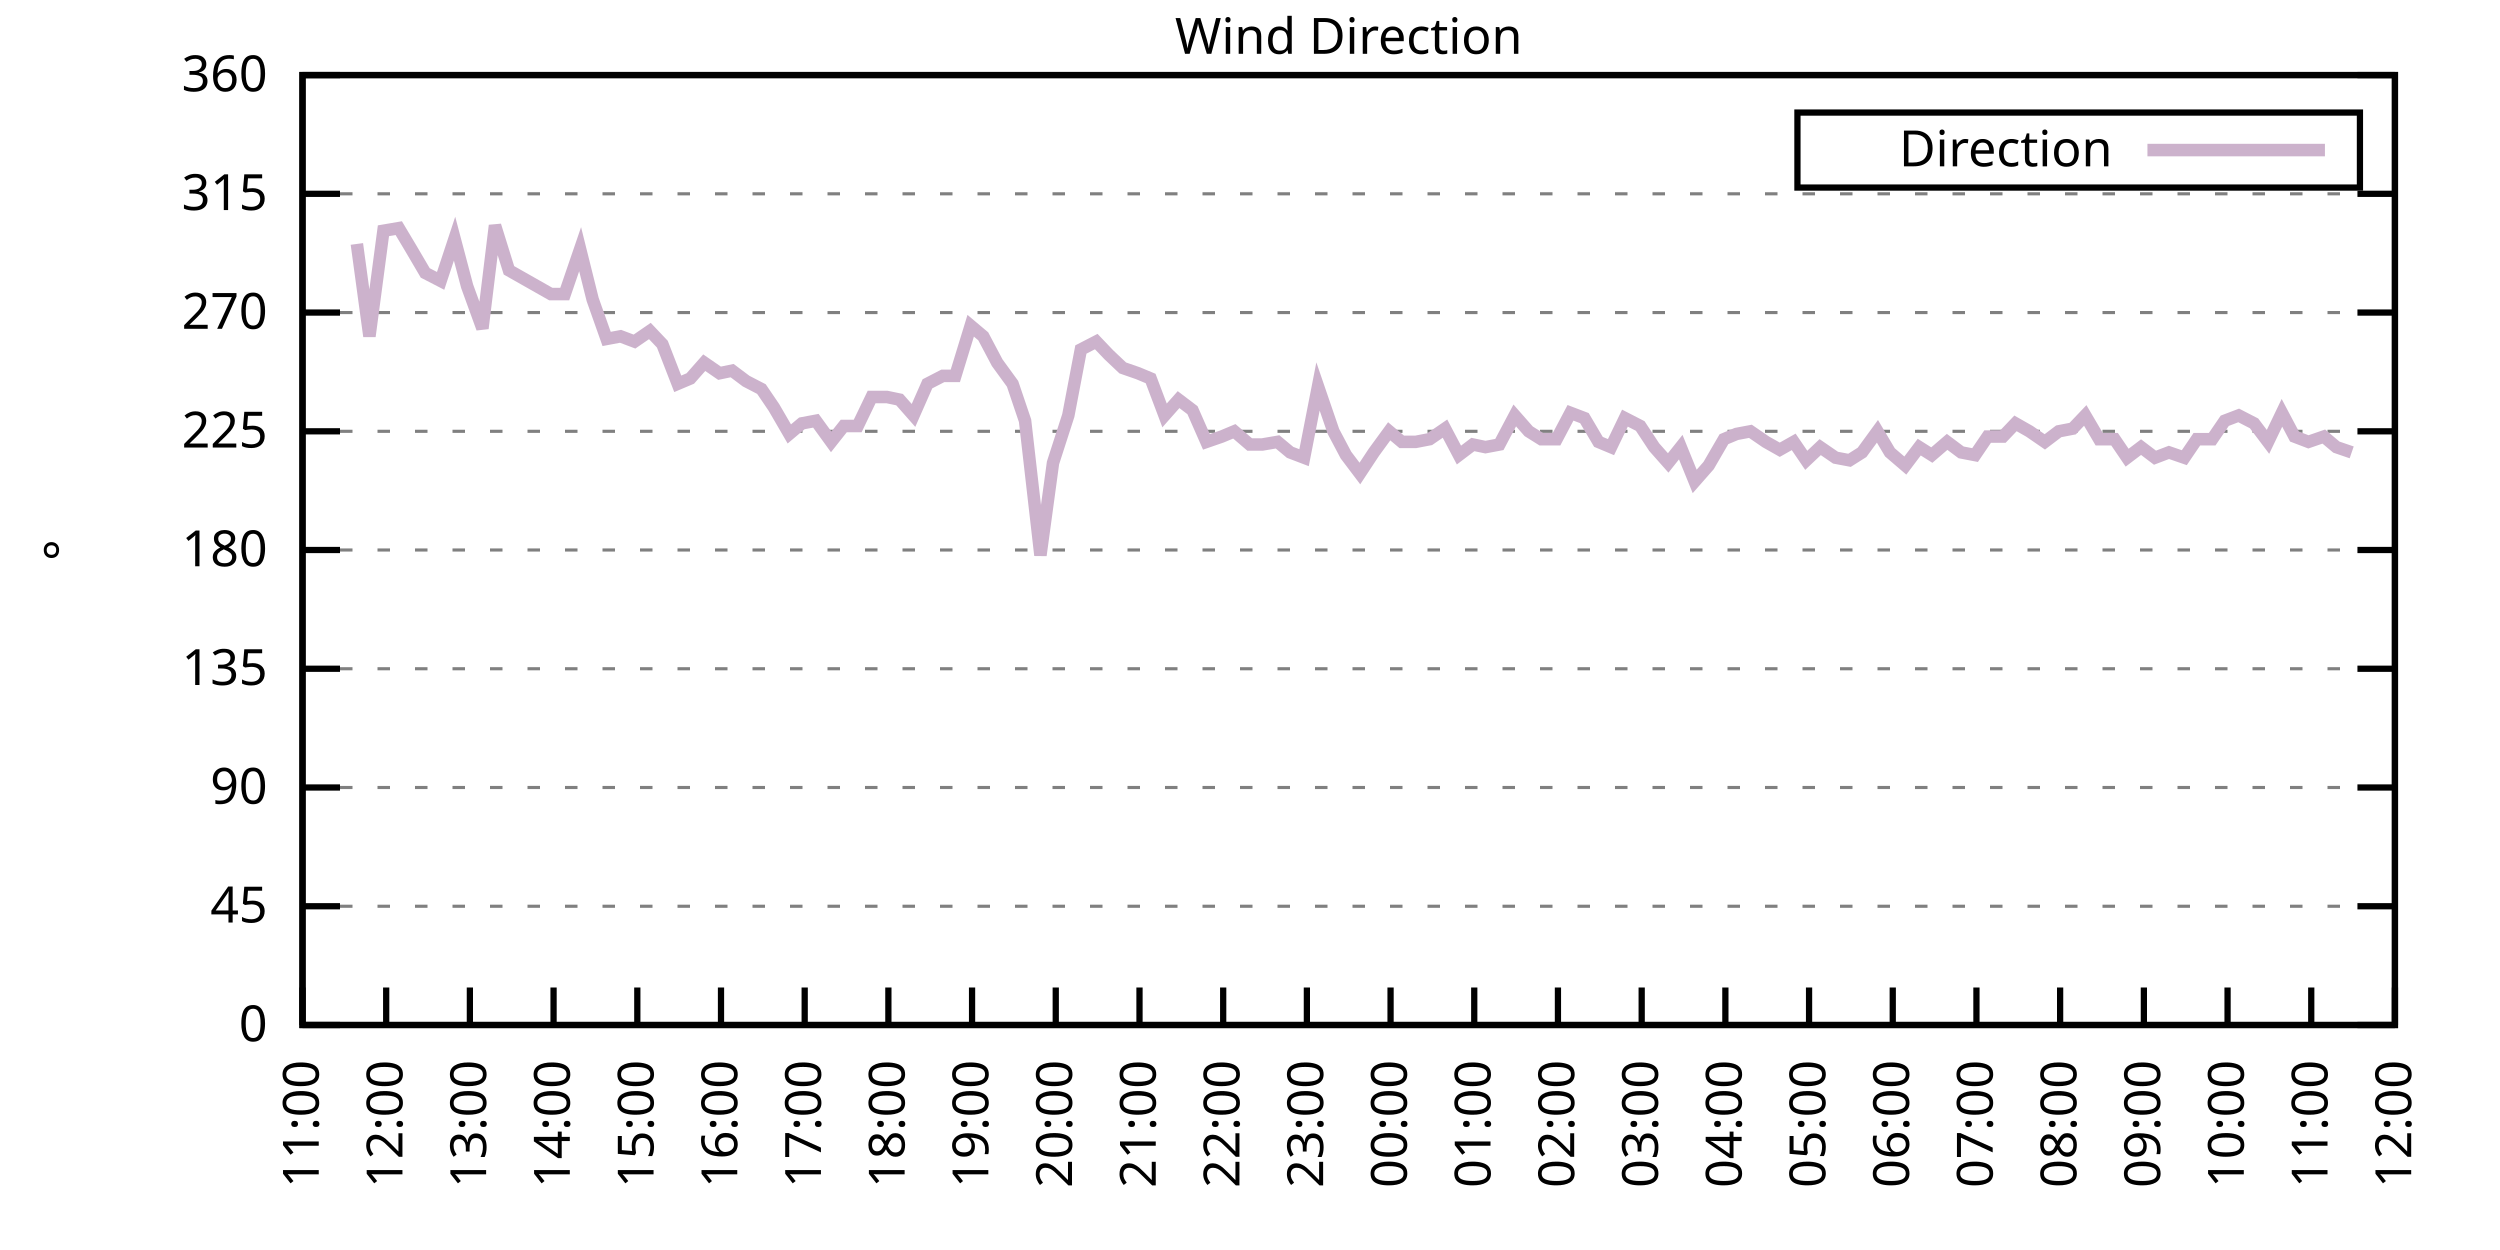
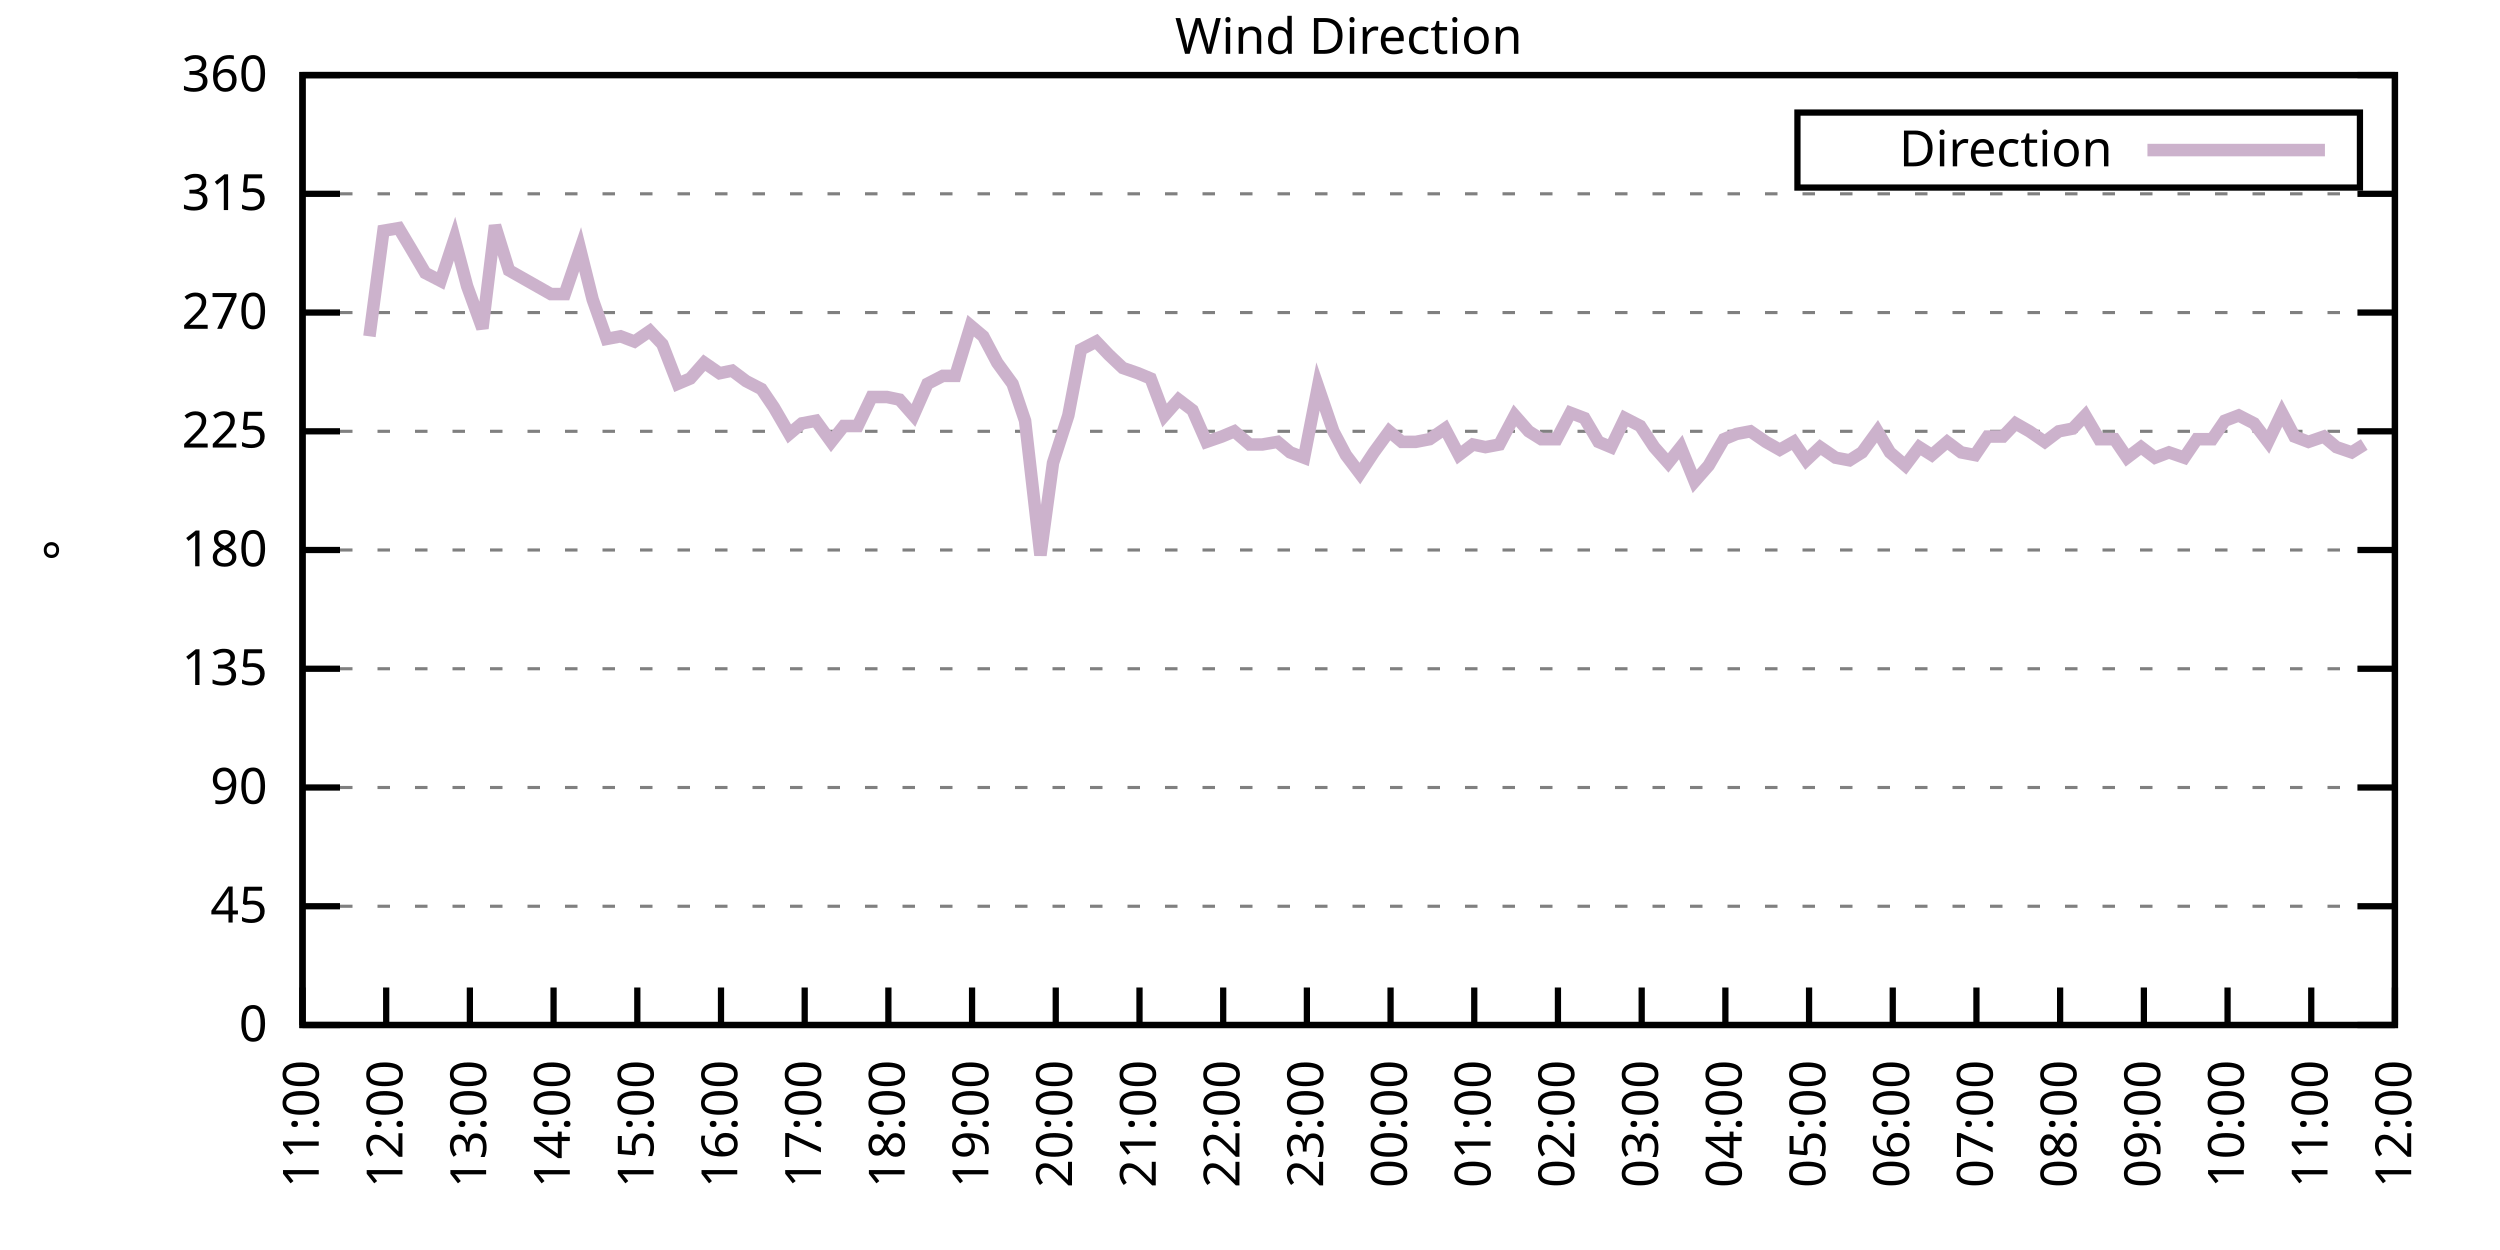
<svg xmlns="http://www.w3.org/2000/svg" xmlns:xlink="http://www.w3.org/1999/xlink" width="400" height="200" viewBox="0 0 400 200">
  <g id="gnuplot_canvas">
    <rect x="0" y="0" width="400" height="200" fill="none" />
    <defs>
      <circle id="gpDot" r="0.5" stroke-width="0.5" stroke="currentColor" />
      <path id="gpPt0" stroke-width="0.333" stroke="currentColor" d="M-1,0 h2 M0,-1 v2" />
      <path id="gpPt1" stroke-width="0.333" stroke="currentColor" d="M-1,-1 L1,1 M1,-1 L-1,1" />
      <path id="gpPt2" stroke-width="0.333" stroke="currentColor" d="M-1,0 L1,0 M0,-1 L0,1 M-1,-1 L1,1 M-1,1 L1,-1" />
      <rect id="gpPt3" stroke-width="0.333" stroke="currentColor" x="-1" y="-1" width="2" height="2" />
      <rect id="gpPt4" stroke-width="0.333" stroke="currentColor" fill="currentColor" x="-1" y="-1" width="2" height="2" />
      <circle id="gpPt5" stroke-width="0.333" stroke="currentColor" cx="0" cy="0" r="1" />
      <use xlink:href="#gpPt5" id="gpPt6" fill="currentColor" stroke="none" />
      <path id="gpPt7" stroke-width="0.333" stroke="currentColor" d="M0,-1.33 L-1.33,0.67 L1.33,0.67 z" />
      <use xlink:href="#gpPt7" id="gpPt8" fill="currentColor" stroke="none" />
      <use xlink:href="#gpPt7" id="gpPt9" stroke="currentColor" transform="rotate(180)" />
      <use xlink:href="#gpPt9" id="gpPt10" fill="currentColor" stroke="none" />
      <use xlink:href="#gpPt3" id="gpPt11" stroke="currentColor" transform="rotate(45)" />
      <use xlink:href="#gpPt11" id="gpPt12" fill="currentColor" stroke="none" />
      <path id="gpPt13" stroke-width="0.333" stroke="currentColor" d="M0,1.330 L1.265,0.411 L0.782,-1.067 L-0.782,-1.076 L-1.265,0.411 z" />
      <use xlink:href="#gpPt13" id="gpPt14" fill="currentColor" stroke="none" />
      <filter id="textbox" filterUnits="objectBoundingBox" x="0" y="0" height="1" width="1">
        <feFlood flood-color="white" flood-opacity="1" result="bgnd" />
        <feComposite in="SourceGraphic" in2="bgnd" operator="atop" />
      </filter>
      <filter id="greybox" filterUnits="objectBoundingBox" x="0" y="0" height="1" width="1">
        <feFlood flood-color="lightgrey" flood-opacity="1" result="grey" />
        <feComposite in="SourceGraphic" in2="grey" operator="atop" />
      </filter>
    </defs>
    <g fill="none" color="white" stroke="currentColor" stroke-width="1.00" stroke-linecap="butt" stroke-linejoin="miter">
</g>
    <g fill="none" color="black" stroke="currentColor" stroke-width="1.00" stroke-linecap="butt" stroke-linejoin="miter">
      <g stroke="none" shape-rendering="crispEdges">
        <polygon fill="rgb(255, 255, 255)" points="48.40,164.00 383.18,164.00 383.18,12.02 48.40,12.02 " />
      </g>
    </g>
    <g fill="none" color="black" stroke="currentColor" stroke-width="1.00" stroke-linecap="butt" stroke-linejoin="miter">
</g>
    <g fill="none" color="black" stroke="black" stroke-width="0.50" stroke-linecap="butt" stroke-linejoin="miter">
</g>
    <g fill="none" color="gray" stroke="currentColor" stroke-width="0.50" stroke-linecap="butt" stroke-linejoin="miter">
      <path stroke="gray" stroke-dasharray="2,4" class="gridline" d="M48.40,164.00 L383.19,164.00  " />
    </g>
    <g fill="none" color="gray" stroke="gray" stroke-width="1.00" stroke-linecap="butt" stroke-linejoin="miter">
</g>
    <g fill="none" color="black" stroke="currentColor" stroke-width="1.00" stroke-linecap="butt" stroke-linejoin="miter">
      <path stroke="black" d="M48.40,164.00 L54.40,164.00 M383.19,164.00 L377.19,164.00  " />
      <g transform="translate(42.80,166.60)" stroke="none" fill="black" font-family="Sans" font-size="8.00" text-anchor="end">
        <text>
          <tspan font-family="Sans"> 0</tspan>
        </text>
      </g>
    </g>
    <g fill="none" color="black" stroke="currentColor" stroke-width="1.00" stroke-linecap="butt" stroke-linejoin="miter">
</g>
    <g fill="none" color="black" stroke="black" stroke-width="0.50" stroke-linecap="butt" stroke-linejoin="miter">
</g>
    <g fill="none" color="gray" stroke="currentColor" stroke-width="0.50" stroke-linecap="butt" stroke-linejoin="miter">
      <path stroke="gray" stroke-dasharray="2,4" class="gridline" d="M48.40,145.00 L383.19,145.00  " />
    </g>
    <g fill="none" color="gray" stroke="gray" stroke-width="1.00" stroke-linecap="butt" stroke-linejoin="miter">
</g>
    <g fill="none" color="black" stroke="currentColor" stroke-width="1.00" stroke-linecap="butt" stroke-linejoin="miter">
      <path stroke="black" d="M48.40,145.00 L54.40,145.00 M383.19,145.00 L377.19,145.00  " />
      <g transform="translate(42.80,147.60)" stroke="none" fill="black" font-family="Sans" font-size="8.00" text-anchor="end">
        <text>
          <tspan font-family="Sans"> 45</tspan>
        </text>
      </g>
    </g>
    <g fill="none" color="black" stroke="currentColor" stroke-width="1.00" stroke-linecap="butt" stroke-linejoin="miter">
</g>
    <g fill="none" color="black" stroke="black" stroke-width="0.50" stroke-linecap="butt" stroke-linejoin="miter">
</g>
    <g fill="none" color="gray" stroke="currentColor" stroke-width="0.50" stroke-linecap="butt" stroke-linejoin="miter">
      <path stroke="gray" stroke-dasharray="2,4" class="gridline" d="M48.40,126.00 L383.19,126.00  " />
    </g>
    <g fill="none" color="gray" stroke="gray" stroke-width="1.00" stroke-linecap="butt" stroke-linejoin="miter">
</g>
    <g fill="none" color="black" stroke="currentColor" stroke-width="1.00" stroke-linecap="butt" stroke-linejoin="miter">
      <path stroke="black" d="M48.40,126.00 L54.40,126.00 M383.19,126.00 L377.19,126.00  " />
      <g transform="translate(42.80,128.60)" stroke="none" fill="black" font-family="Sans" font-size="8.00" text-anchor="end">
        <text>
          <tspan font-family="Sans"> 90</tspan>
        </text>
      </g>
    </g>
    <g fill="none" color="black" stroke="currentColor" stroke-width="1.00" stroke-linecap="butt" stroke-linejoin="miter">
</g>
    <g fill="none" color="black" stroke="black" stroke-width="0.50" stroke-linecap="butt" stroke-linejoin="miter">
</g>
    <g fill="none" color="gray" stroke="currentColor" stroke-width="0.50" stroke-linecap="butt" stroke-linejoin="miter">
      <path stroke="gray" stroke-dasharray="2,4" class="gridline" d="M48.40,107.00 L383.19,107.00  " />
    </g>
    <g fill="none" color="gray" stroke="gray" stroke-width="1.00" stroke-linecap="butt" stroke-linejoin="miter">
</g>
    <g fill="none" color="black" stroke="currentColor" stroke-width="1.00" stroke-linecap="butt" stroke-linejoin="miter">
      <path stroke="black" d="M48.40,107.00 L54.40,107.00 M383.19,107.00 L377.19,107.00  " />
      <g transform="translate(42.80,109.60)" stroke="none" fill="black" font-family="Sans" font-size="8.00" text-anchor="end">
        <text>
          <tspan font-family="Sans"> 135</tspan>
        </text>
      </g>
    </g>
    <g fill="none" color="black" stroke="currentColor" stroke-width="1.00" stroke-linecap="butt" stroke-linejoin="miter">
</g>
    <g fill="none" color="black" stroke="black" stroke-width="0.50" stroke-linecap="butt" stroke-linejoin="miter">
</g>
    <g fill="none" color="gray" stroke="currentColor" stroke-width="0.50" stroke-linecap="butt" stroke-linejoin="miter">
      <path stroke="gray" stroke-dasharray="2,4" class="gridline" d="M48.40,88.00 L383.19,88.00  " />
    </g>
    <g fill="none" color="gray" stroke="gray" stroke-width="1.00" stroke-linecap="butt" stroke-linejoin="miter">
</g>
    <g fill="none" color="black" stroke="currentColor" stroke-width="1.00" stroke-linecap="butt" stroke-linejoin="miter">
      <path stroke="black" d="M48.40,88.00 L54.40,88.00 M383.19,88.00 L377.19,88.00  " />
      <g transform="translate(42.80,90.60)" stroke="none" fill="black" font-family="Sans" font-size="8.00" text-anchor="end">
        <text>
          <tspan font-family="Sans"> 180</tspan>
        </text>
      </g>
    </g>
    <g fill="none" color="black" stroke="currentColor" stroke-width="1.00" stroke-linecap="butt" stroke-linejoin="miter">
</g>
    <g fill="none" color="black" stroke="black" stroke-width="0.50" stroke-linecap="butt" stroke-linejoin="miter">
</g>
    <g fill="none" color="gray" stroke="currentColor" stroke-width="0.50" stroke-linecap="butt" stroke-linejoin="miter">
      <path stroke="gray" stroke-dasharray="2,4" class="gridline" d="M48.40,69.01 L383.19,69.01  " />
    </g>
    <g fill="none" color="gray" stroke="gray" stroke-width="1.00" stroke-linecap="butt" stroke-linejoin="miter">
</g>
    <g fill="none" color="black" stroke="currentColor" stroke-width="1.00" stroke-linecap="butt" stroke-linejoin="miter">
      <path stroke="black" d="M48.40,69.01 L54.40,69.01 M383.19,69.01 L377.19,69.01  " />
      <g transform="translate(42.80,71.61)" stroke="none" fill="black" font-family="Sans" font-size="8.00" text-anchor="end">
        <text>
          <tspan font-family="Sans"> 225</tspan>
        </text>
      </g>
    </g>
    <g fill="none" color="black" stroke="currentColor" stroke-width="1.00" stroke-linecap="butt" stroke-linejoin="miter">
</g>
    <g fill="none" color="black" stroke="black" stroke-width="0.50" stroke-linecap="butt" stroke-linejoin="miter">
</g>
    <g fill="none" color="gray" stroke="currentColor" stroke-width="0.50" stroke-linecap="butt" stroke-linejoin="miter">
      <path stroke="gray" stroke-dasharray="2,4" class="gridline" d="M48.40,50.01 L383.19,50.01  " />
    </g>
    <g fill="none" color="gray" stroke="gray" stroke-width="1.00" stroke-linecap="butt" stroke-linejoin="miter">
</g>
    <g fill="none" color="black" stroke="currentColor" stroke-width="1.00" stroke-linecap="butt" stroke-linejoin="miter">
      <path stroke="black" d="M48.40,50.01 L54.40,50.01 M383.19,50.01 L377.19,50.01  " />
      <g transform="translate(42.80,52.61)" stroke="none" fill="black" font-family="Sans" font-size="8.00" text-anchor="end">
        <text>
          <tspan font-family="Sans"> 270</tspan>
        </text>
      </g>
    </g>
    <g fill="none" color="black" stroke="currentColor" stroke-width="1.00" stroke-linecap="butt" stroke-linejoin="miter">
</g>
    <g fill="none" color="black" stroke="black" stroke-width="0.50" stroke-linecap="butt" stroke-linejoin="miter">
</g>
    <g fill="none" color="gray" stroke="currentColor" stroke-width="0.50" stroke-linecap="butt" stroke-linejoin="miter">
      <path stroke="gray" stroke-dasharray="2,4" class="gridline" d="M48.40,31.01 L383.19,31.01  " />
    </g>
    <g fill="none" color="gray" stroke="gray" stroke-width="1.00" stroke-linecap="butt" stroke-linejoin="miter">
</g>
    <g fill="none" color="black" stroke="currentColor" stroke-width="1.00" stroke-linecap="butt" stroke-linejoin="miter">
      <path stroke="black" d="M48.40,31.01 L54.40,31.01 M383.19,31.01 L377.19,31.01  " />
      <g transform="translate(42.80,33.61)" stroke="none" fill="black" font-family="Sans" font-size="8.00" text-anchor="end">
        <text>
          <tspan font-family="Sans"> 315</tspan>
        </text>
      </g>
    </g>
    <g fill="none" color="black" stroke="currentColor" stroke-width="1.00" stroke-linecap="butt" stroke-linejoin="miter">
</g>
    <g fill="none" color="black" stroke="black" stroke-width="0.50" stroke-linecap="butt" stroke-linejoin="miter">
</g>
    <g fill="none" color="gray" stroke="currentColor" stroke-width="0.50" stroke-linecap="butt" stroke-linejoin="miter">
      <path stroke="gray" stroke-dasharray="2,4" class="gridline" d="M48.40,12.01 L383.19,12.01  " />
    </g>
    <g fill="none" color="gray" stroke="gray" stroke-width="1.00" stroke-linecap="butt" stroke-linejoin="miter">
</g>
    <g fill="none" color="black" stroke="currentColor" stroke-width="1.00" stroke-linecap="butt" stroke-linejoin="miter">
      <path stroke="black" d="M48.40,12.01 L54.40,12.01 M383.19,12.01 L377.19,12.01  " />
      <g transform="translate(42.80,14.61)" stroke="none" fill="black" font-family="Sans" font-size="8.00" text-anchor="end">
        <text>
          <tspan font-family="Sans"> 360</tspan>
        </text>
      </g>
    </g>
    <g fill="none" color="black" stroke="currentColor" stroke-width="1.00" stroke-linecap="butt" stroke-linejoin="miter">
      <path stroke="black" d="M48.40,164.00 L48.40,158.00  " />
      <g transform="translate(51.00,169.60) rotate(270.00)" stroke="none" fill="black" font-family="Sans" font-size="8.00" text-anchor="end">
        <text>
          <tspan font-family="Sans">11:00</tspan>
        </text>
      </g>
    </g>
    <g fill="none" color="black" stroke="currentColor" stroke-width="1.00" stroke-linecap="butt" stroke-linejoin="miter">
      <path stroke="black" d="M61.79,164.00 L61.79,158.00  " />
      <g transform="translate(64.39,169.60) rotate(270.00)" stroke="none" fill="black" font-family="Sans" font-size="8.00" text-anchor="end">
        <text>
          <tspan font-family="Sans">12:00</tspan>
        </text>
      </g>
    </g>
    <g fill="none" color="black" stroke="currentColor" stroke-width="1.00" stroke-linecap="butt" stroke-linejoin="miter">
      <path stroke="black" d="M75.18,164.00 L75.18,158.00  " />
      <g transform="translate(77.78,169.60) rotate(270.00)" stroke="none" fill="black" font-family="Sans" font-size="8.00" text-anchor="end">
        <text>
          <tspan font-family="Sans">13:00</tspan>
        </text>
      </g>
    </g>
    <g fill="none" color="black" stroke="currentColor" stroke-width="1.00" stroke-linecap="butt" stroke-linejoin="miter">
      <path stroke="black" d="M88.57,164.00 L88.57,158.00  " />
      <g transform="translate(91.17,169.60) rotate(270.00)" stroke="none" fill="black" font-family="Sans" font-size="8.00" text-anchor="end">
        <text>
          <tspan font-family="Sans">14:00</tspan>
        </text>
      </g>
    </g>
    <g fill="none" color="black" stroke="currentColor" stroke-width="1.00" stroke-linecap="butt" stroke-linejoin="miter">
      <path stroke="black" d="M101.97,164.00 L101.97,158.00  " />
      <g transform="translate(104.57,169.60) rotate(270.00)" stroke="none" fill="black" font-family="Sans" font-size="8.00" text-anchor="end">
        <text>
          <tspan font-family="Sans">15:00</tspan>
        </text>
      </g>
    </g>
    <g fill="none" color="black" stroke="currentColor" stroke-width="1.00" stroke-linecap="butt" stroke-linejoin="miter">
      <path stroke="black" d="M115.36,164.00 L115.36,158.00  " />
      <g transform="translate(117.96,169.60) rotate(270.00)" stroke="none" fill="black" font-family="Sans" font-size="8.00" text-anchor="end">
        <text>
          <tspan font-family="Sans">16:00</tspan>
        </text>
      </g>
    </g>
    <g fill="none" color="black" stroke="currentColor" stroke-width="1.00" stroke-linecap="butt" stroke-linejoin="miter">
      <path stroke="black" d="M128.75,164.00 L128.75,158.00  " />
      <g transform="translate(131.35,169.60) rotate(270.00)" stroke="none" fill="black" font-family="Sans" font-size="8.00" text-anchor="end">
        <text>
          <tspan font-family="Sans">17:00</tspan>
        </text>
      </g>
    </g>
    <g fill="none" color="black" stroke="currentColor" stroke-width="1.00" stroke-linecap="butt" stroke-linejoin="miter">
      <path stroke="black" d="M142.14,164.00 L142.14,158.00  " />
      <g transform="translate(144.74,169.60) rotate(270.00)" stroke="none" fill="black" font-family="Sans" font-size="8.00" text-anchor="end">
        <text>
          <tspan font-family="Sans">18:00</tspan>
        </text>
      </g>
    </g>
    <g fill="none" color="black" stroke="currentColor" stroke-width="1.00" stroke-linecap="butt" stroke-linejoin="miter">
      <path stroke="black" d="M155.53,164.00 L155.53,158.00  " />
      <g transform="translate(158.13,169.60) rotate(270.00)" stroke="none" fill="black" font-family="Sans" font-size="8.00" text-anchor="end">
        <text>
          <tspan font-family="Sans">19:00</tspan>
        </text>
      </g>
    </g>
    <g fill="none" color="black" stroke="currentColor" stroke-width="1.00" stroke-linecap="butt" stroke-linejoin="miter">
      <path stroke="black" d="M168.92,164.00 L168.92,158.00  " />
      <g transform="translate(171.52,169.60) rotate(270.00)" stroke="none" fill="black" font-family="Sans" font-size="8.00" text-anchor="end">
        <text>
          <tspan font-family="Sans">20:00</tspan>
        </text>
      </g>
    </g>
    <g fill="none" color="black" stroke="currentColor" stroke-width="1.00" stroke-linecap="butt" stroke-linejoin="miter">
      <path stroke="black" d="M182.32,164.00 L182.32,158.00  " />
      <g transform="translate(184.92,169.60) rotate(270.00)" stroke="none" fill="black" font-family="Sans" font-size="8.00" text-anchor="end">
        <text>
          <tspan font-family="Sans">21:00</tspan>
        </text>
      </g>
    </g>
    <g fill="none" color="black" stroke="currentColor" stroke-width="1.00" stroke-linecap="butt" stroke-linejoin="miter">
      <path stroke="black" d="M195.71,164.00 L195.71,158.00  " />
      <g transform="translate(198.31,169.60) rotate(270.00)" stroke="none" fill="black" font-family="Sans" font-size="8.00" text-anchor="end">
        <text>
          <tspan font-family="Sans">22:00</tspan>
        </text>
      </g>
    </g>
    <g fill="none" color="black" stroke="currentColor" stroke-width="1.00" stroke-linecap="butt" stroke-linejoin="miter">
      <path stroke="black" d="M209.10,164.00 L209.10,158.00  " />
      <g transform="translate(211.70,169.60) rotate(270.00)" stroke="none" fill="black" font-family="Sans" font-size="8.00" text-anchor="end">
        <text>
          <tspan font-family="Sans">23:00</tspan>
        </text>
      </g>
    </g>
    <g fill="none" color="black" stroke="currentColor" stroke-width="1.00" stroke-linecap="butt" stroke-linejoin="miter">
      <path stroke="black" d="M222.49,164.00 L222.49,158.00  " />
      <g transform="translate(225.09,169.60) rotate(270.00)" stroke="none" fill="black" font-family="Sans" font-size="8.00" text-anchor="end">
        <text>
          <tspan font-family="Sans">00:00</tspan>
        </text>
      </g>
    </g>
    <g fill="none" color="black" stroke="currentColor" stroke-width="1.00" stroke-linecap="butt" stroke-linejoin="miter">
      <path stroke="black" d="M235.88,164.00 L235.88,158.00  " />
      <g transform="translate(238.48,169.60) rotate(270.00)" stroke="none" fill="black" font-family="Sans" font-size="8.00" text-anchor="end">
        <text>
          <tspan font-family="Sans">01:00</tspan>
        </text>
      </g>
    </g>
    <g fill="none" color="black" stroke="currentColor" stroke-width="1.00" stroke-linecap="butt" stroke-linejoin="miter">
      <path stroke="black" d="M249.27,164.00 L249.27,158.00  " />
      <g transform="translate(251.87,169.60) rotate(270.00)" stroke="none" fill="black" font-family="Sans" font-size="8.00" text-anchor="end">
        <text>
          <tspan font-family="Sans">02:00</tspan>
        </text>
      </g>
    </g>
    <g fill="none" color="black" stroke="currentColor" stroke-width="1.00" stroke-linecap="butt" stroke-linejoin="miter">
      <path stroke="black" d="M262.67,164.00 L262.67,158.00  " />
      <g transform="translate(265.27,169.60) rotate(270.00)" stroke="none" fill="black" font-family="Sans" font-size="8.00" text-anchor="end">
        <text>
          <tspan font-family="Sans">03:00</tspan>
        </text>
      </g>
    </g>
    <g fill="none" color="black" stroke="currentColor" stroke-width="1.00" stroke-linecap="butt" stroke-linejoin="miter">
      <path stroke="black" d="M276.06,164.00 L276.06,158.00  " />
      <g transform="translate(278.66,169.60) rotate(270.00)" stroke="none" fill="black" font-family="Sans" font-size="8.00" text-anchor="end">
        <text>
          <tspan font-family="Sans">04:00</tspan>
        </text>
      </g>
    </g>
    <g fill="none" color="black" stroke="currentColor" stroke-width="1.00" stroke-linecap="butt" stroke-linejoin="miter">
      <path stroke="black" d="M289.45,164.00 L289.45,158.00  " />
      <g transform="translate(292.05,169.60) rotate(270.00)" stroke="none" fill="black" font-family="Sans" font-size="8.00" text-anchor="end">
        <text>
          <tspan font-family="Sans">05:00</tspan>
        </text>
      </g>
    </g>
    <g fill="none" color="black" stroke="currentColor" stroke-width="1.00" stroke-linecap="butt" stroke-linejoin="miter">
      <path stroke="black" d="M302.84,164.00 L302.84,158.00  " />
      <g transform="translate(305.44,169.60) rotate(270.00)" stroke="none" fill="black" font-family="Sans" font-size="8.00" text-anchor="end">
        <text>
          <tspan font-family="Sans">06:00</tspan>
        </text>
      </g>
    </g>
    <g fill="none" color="black" stroke="currentColor" stroke-width="1.00" stroke-linecap="butt" stroke-linejoin="miter">
      <path stroke="black" d="M316.23,164.00 L316.23,158.00  " />
      <g transform="translate(318.83,169.60) rotate(270.00)" stroke="none" fill="black" font-family="Sans" font-size="8.00" text-anchor="end">
        <text>
          <tspan font-family="Sans">07:00</tspan>
        </text>
      </g>
    </g>
    <g fill="none" color="black" stroke="currentColor" stroke-width="1.00" stroke-linecap="butt" stroke-linejoin="miter">
      <path stroke="black" d="M329.62,164.00 L329.62,158.00  " />
      <g transform="translate(332.22,169.60) rotate(270.00)" stroke="none" fill="black" font-family="Sans" font-size="8.00" text-anchor="end">
        <text>
          <tspan font-family="Sans">08:00</tspan>
        </text>
      </g>
    </g>
    <g fill="none" color="black" stroke="currentColor" stroke-width="1.00" stroke-linecap="butt" stroke-linejoin="miter">
      <path stroke="black" d="M343.02,164.00 L343.02,158.00  " />
      <g transform="translate(345.62,169.60) rotate(270.00)" stroke="none" fill="black" font-family="Sans" font-size="8.00" text-anchor="end">
        <text>
          <tspan font-family="Sans">09:00</tspan>
        </text>
      </g>
    </g>
    <g fill="none" color="black" stroke="currentColor" stroke-width="1.00" stroke-linecap="butt" stroke-linejoin="miter">
      <path stroke="black" d="M356.41,164.00 L356.41,158.00  " />
      <g transform="translate(359.01,169.60) rotate(270.00)" stroke="none" fill="black" font-family="Sans" font-size="8.00" text-anchor="end">
        <text>
          <tspan font-family="Sans">10:00</tspan>
        </text>
      </g>
    </g>
    <g fill="none" color="black" stroke="currentColor" stroke-width="1.00" stroke-linecap="butt" stroke-linejoin="miter">
      <path stroke="black" d="M369.80,164.00 L369.80,158.00  " />
      <g transform="translate(372.40,169.60) rotate(270.00)" stroke="none" fill="black" font-family="Sans" font-size="8.00" text-anchor="end">
        <text>
          <tspan font-family="Sans">11:00</tspan>
        </text>
      </g>
    </g>
    <g fill="none" color="black" stroke="currentColor" stroke-width="1.00" stroke-linecap="butt" stroke-linejoin="miter">
      <path stroke="black" d="M383.19,164.00 L383.19,158.00  " />
      <g transform="translate(385.79,169.60) rotate(270.00)" stroke="none" fill="black" font-family="Sans" font-size="8.00" text-anchor="end">
        <text>
          <tspan font-family="Sans">12:00</tspan>
        </text>
      </g>
    </g>
    <g fill="none" color="black" stroke="currentColor" stroke-width="1.00" stroke-linecap="butt" stroke-linejoin="miter">
</g>
    <g fill="none" color="black" stroke="currentColor" stroke-width="1.00" stroke-linecap="butt" stroke-linejoin="miter">
      <path stroke="black" d="M48.40,12.01 L48.40,164.00 L383.19,164.00 L383.19,12.01 L48.40,12.01 Z  " />
    </g>
    <g fill="none" color="black" stroke="currentColor" stroke-width="1.00" stroke-linecap="butt" stroke-linejoin="miter">
</g>
    <g fill="none" color="black" stroke="currentColor" stroke-width="1.00" stroke-linecap="butt" stroke-linejoin="miter">
      <path stroke="black" d="M287.59,30.01 L287.59,18.01 L377.59,18.01 L377.59,30.01 L287.59,30.01 Z  " />
    </g>
    <g id="Wind_direction_plot_1">
      <g fill="none" color="white" stroke="black" stroke-width="2.00" stroke-linecap="butt" stroke-linejoin="miter">
</g>
      <g fill="none" color="black" stroke="currentColor" stroke-width="2.00" stroke-linecap="butt" stroke-linejoin="miter">
        <g transform="translate(337.99,26.61)" stroke="none" fill="black" font-family="Sans" font-size="8.00" text-anchor="end">
          <text>
            <tspan font-family="Sans">Direction</tspan>
          </text>
        </g>
      </g>
      <g fill="none" color="black" stroke="currentColor" stroke-width="2.00" stroke-linecap="butt" stroke-linejoin="miter">
-         <path stroke="rgb(204, 178, 204)" d="M343.59,24.01 L371.99,24.01 M57.10,39.03 L59.11,53.81 L61.35,36.92 L63.80,36.50 L65.81,39.87 L68.04,43.67   L70.50,44.94 L72.73,38.19 L74.74,45.79 L77.19,52.54 L79.20,36.08 L81.43,43.25 L88.13,47.05 L90.36,47.05   L92.82,39.87 L94.82,47.90 L97.06,54.23 L99.29,53.81 L101.52,54.65 L103.98,52.96 L105.98,55.07 L108.44,61.41   L110.45,60.56 L112.68,58.03 L115.13,59.72 L117.14,59.30 L119.38,60.98 L121.83,62.25 L123.84,65.21 L126.29,69.43   L128.30,67.74 L130.54,67.32 L132.99,70.70 L135.00,68.16 L137.23,68.16 L139.46,63.52 L141.92,63.52 L143.93,63.94   L146.16,66.47 L148.39,61.41 L150.85,60.14 L152.85,60.14 L155.31,52.12 L157.32,53.81 L159.55,58.03 L162.01,61.41   L164.01,67.32 L166.47,88.85 L168.48,74.07 L170.93,66.47 L172.94,55.92 L175.40,54.65 L177.41,56.76 L179.64,58.87   L182.09,59.72 L184.10,60.56 L186.33,66.47 L188.57,63.94 L190.80,65.63 L193.03,70.70 L195.48,69.85 L197.49,69.01   L199.95,71.12 L201.96,71.12 L204.41,70.70 L206.42,72.38 L208.65,73.23 L210.88,61.83 L213.34,69.01 L215.35,72.81   L217.58,75.76 L219.81,72.38 L222.27,69.01 L224.28,70.70 L226.51,70.70 L228.74,70.27 L231.20,68.58 L233.43,72.81   L235.66,71.12 L237.67,71.54 L239.90,71.12 L242.36,66.47 L244.59,69.01 L246.60,70.27 L249.05,70.27 L251.28,66.05   L253.51,66.90 L255.75,70.70 L257.76,71.54 L259.99,66.90 L262.44,68.16 L264.67,71.54 L266.91,74.07 L268.92,71.54   L271.15,77.03 L273.38,74.49 L275.83,70.27 L277.84,69.43 L280.07,69.01 L282.53,70.70 L284.76,71.96 L286.99,70.70   L289.00,73.65 L291.23,71.54 L293.69,73.23 L295.92,73.65 L297.93,72.38 L300.39,69.01 L302.39,72.38 L304.85,74.49   L307.08,71.54 L309.09,72.81 L311.54,70.70 L313.78,72.38 L316.01,72.81 L318.02,69.85 L320.47,69.85 L322.48,67.74   L324.71,69.01 L327.17,70.70 L329.40,69.01 L331.63,68.58 L333.64,66.47 L335.87,70.27 L338.33,70.27 L340.34,73.23   L342.57,71.54 L344.80,73.23 L347.03,72.38 L349.49,73.23 L351.50,70.27 L353.95,70.27 L355.96,67.32 L358.19,66.47   L360.65,67.74 L362.88,70.70 L365.11,66.05 L367.12,69.85 L369.35,70.70 L371.81,69.85 L373.82,71.54 L376.27,72.38    " />
+         <path stroke="rgb(204, 178, 204)" d="M343.59,24.01 L371.99,24.01 M59.11,53.81 L61.35,36.92 L63.80,36.50 L65.81,39.87 L68.04,43.67 L70.50,44.94   L72.73,38.19 L74.74,45.79 L77.19,52.54 L79.20,36.08 L81.43,43.25 L88.13,47.05 L90.36,47.05 L92.82,39.87   L94.82,47.90 L97.06,54.23 L99.29,53.81 L101.52,54.65 L103.98,52.96 L105.98,55.07 L108.44,61.41 L110.45,60.56   L112.68,58.03 L115.13,59.72 L117.14,59.30 L119.38,60.98 L121.83,62.25 L123.84,65.21 L126.29,69.43 L128.30,67.74   L130.54,67.32 L132.99,70.70 L135.00,68.16 L137.23,68.16 L139.46,63.52 L141.92,63.52 L143.93,63.94 L146.16,66.47   L148.39,61.41 L150.85,60.14 L152.85,60.14 L155.31,52.12 L157.32,53.81 L159.55,58.03 L162.01,61.41 L164.01,67.32   L166.47,88.85 L168.48,74.07 L170.93,66.47 L172.94,55.92 L175.40,54.65 L177.41,56.76 L179.64,58.87 L182.09,59.72   L184.10,60.56 L186.33,66.47 L188.57,63.94 L190.80,65.63 L193.03,70.70 L195.48,69.85 L197.49,69.01 L199.95,71.12   L201.96,71.12 L204.41,70.70 L206.42,72.38 L208.65,73.23 L210.88,61.83 L213.34,69.01 L215.35,72.81 L217.58,75.76   L219.81,72.38 L222.27,69.01 L224.28,70.70 L226.51,70.70 L228.74,70.27 L231.20,68.58 L233.43,72.81 L235.66,71.12   L237.67,71.54 L239.90,71.12 L242.36,66.47 L244.59,69.01 L246.60,70.27 L249.05,70.27 L251.28,66.05 L253.51,66.90   L255.75,70.70 L257.76,71.54 L259.99,66.90 L262.44,68.16 L264.67,71.54 L266.91,74.07 L268.92,71.54 L271.15,77.03   L273.38,74.49 L275.83,70.27 L277.84,69.43 L280.07,69.01 L282.53,70.70 L284.76,71.96 L286.99,70.70 L289.00,73.65   L291.23,71.54 L293.69,73.23 L295.92,73.65 L297.93,72.38 L300.39,69.01 L302.39,72.38 L304.85,74.49 L307.08,71.54   L309.09,72.81 L311.54,70.70 L313.78,72.38 L316.01,72.81 L318.02,69.85 L320.47,69.85 L322.48,67.74 L324.71,69.01   L327.17,70.70 L329.40,69.01 L331.63,68.58 L333.64,66.47 L335.87,70.27 L338.33,70.27 L340.34,73.23 L342.57,71.54   L344.80,73.23 L347.03,72.38 L349.49,73.23 L351.50,70.27 L353.95,70.27 L355.96,67.32 L358.19,66.47 L360.65,67.74   L362.88,70.70 L365.11,66.05 L367.12,69.85 L369.35,70.70 L371.81,69.85 L373.82,71.54 L376.27,72.38 L378.28,71.12    " />
      </g>
    </g>
    <g fill="none" color="black" stroke="currentColor" stroke-width="2.00" stroke-linecap="butt" stroke-linejoin="miter">
</g>
    <g fill="none" color="black" stroke="black" stroke-width="1.00" stroke-linecap="butt" stroke-linejoin="miter">
</g>
    <g fill="none" color="black" stroke="currentColor" stroke-width="1.00" stroke-linecap="butt" stroke-linejoin="miter">
      <path stroke="black" d="M48.40,12.01 L48.40,164.00 L383.19,164.00 L383.19,12.01 L48.40,12.01 Z  " />
      <g transform="translate(12.80,88.01) rotate(270.00)" stroke="none" fill="black" font-family="Sans" font-size="8.00" text-anchor="middle">
        <text>
          <tspan font-family="Sans">°</tspan>
        </text>
      </g>
    </g>
    <g fill="none" color="black" stroke="currentColor" stroke-width="1.00" stroke-linecap="butt" stroke-linejoin="miter">
</g>
    <g fill="none" color="black" stroke="currentColor" stroke-width="1.00" stroke-linecap="butt" stroke-linejoin="miter">
      <g transform="translate(215.79,8.61)" stroke="none" fill="black" font-family="Sans" font-size="8.00" text-anchor="middle">
        <text>
          <tspan font-family="Sans">Wind Direction</tspan>
        </text>
      </g>
    </g>
    <g fill="none" color="black" stroke="currentColor" stroke-width="1.00" stroke-linecap="butt" stroke-linejoin="miter">
</g>
  </g>
</svg>
